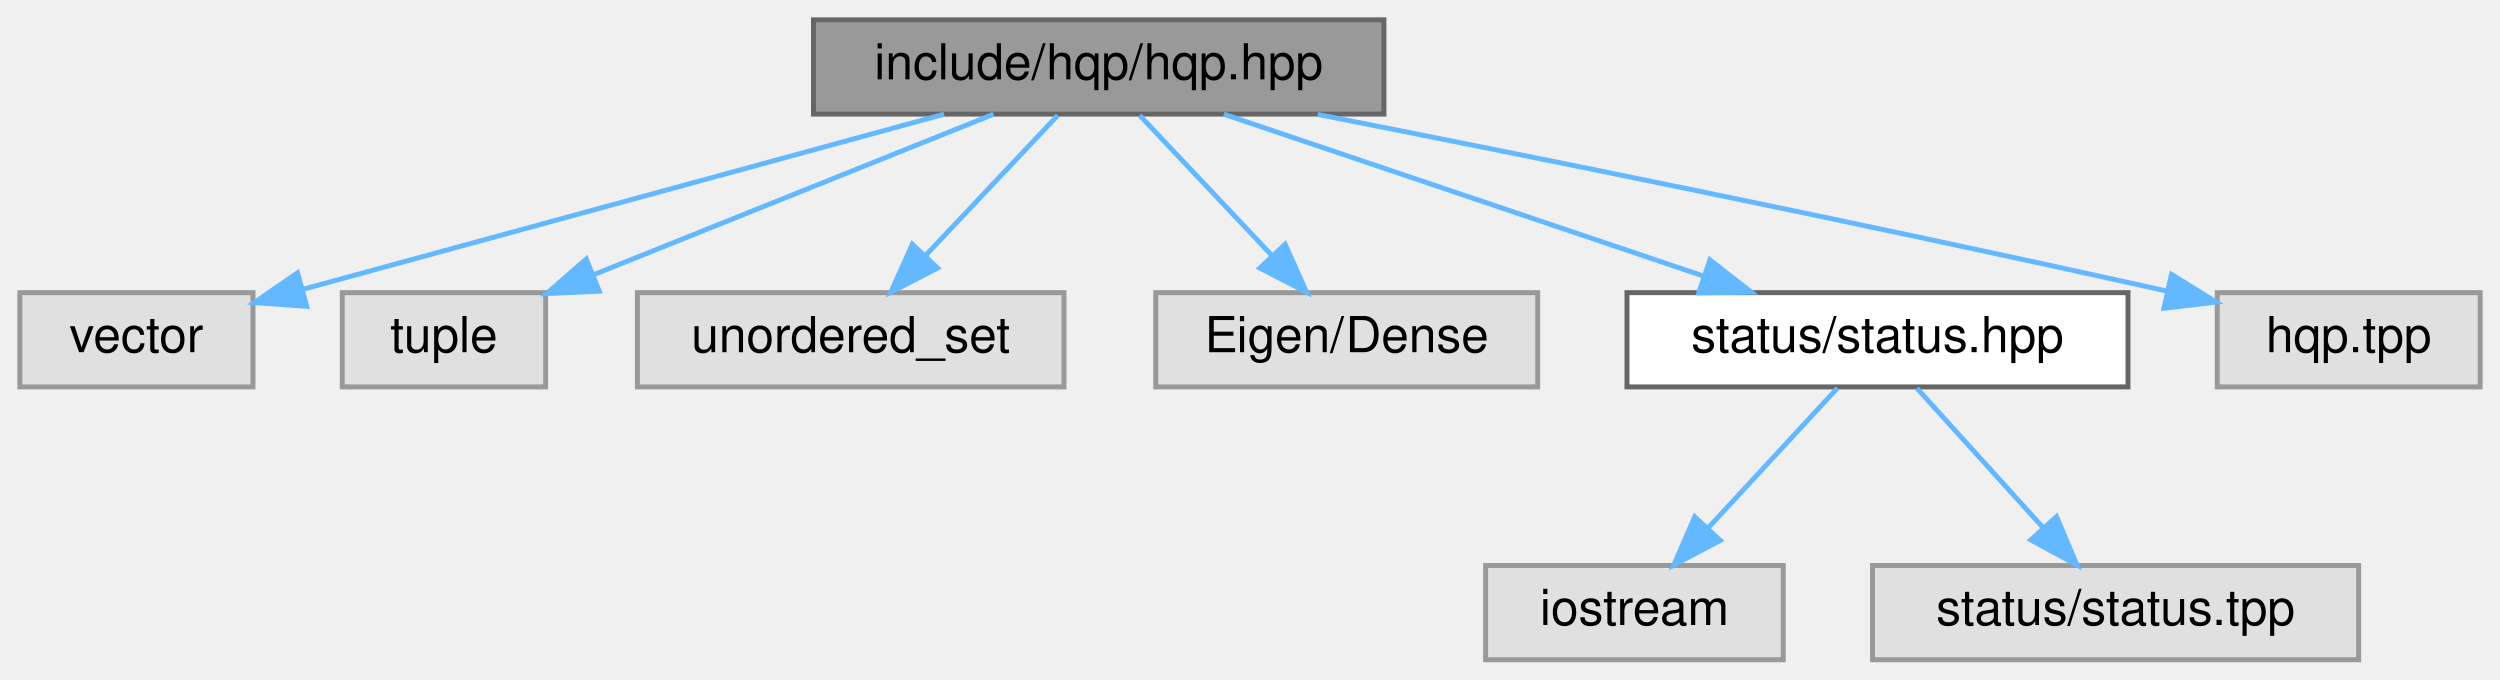
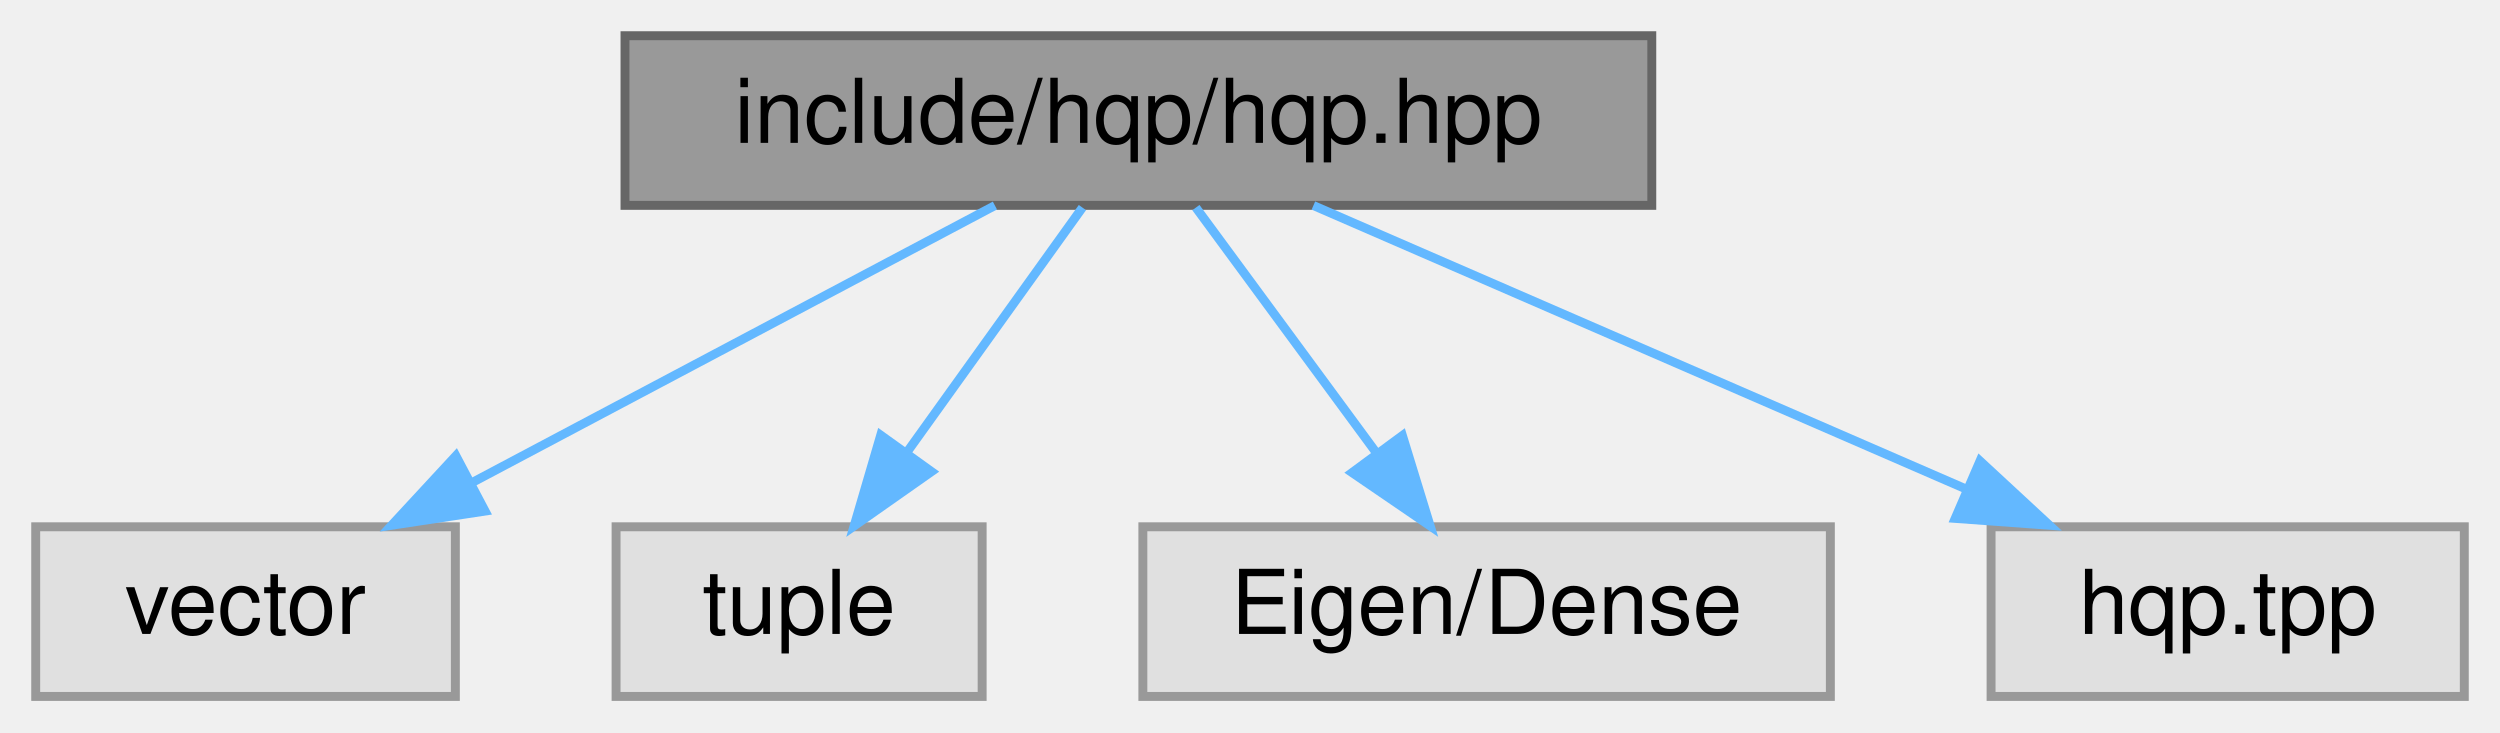
- <svg xmlns="http://www.w3.org/2000/svg" xmlns:xlink="http://www.w3.org/1999/xlink" width="504pt" height="137pt" viewBox="0.00 0.00 504.00 137.00">
-   <g id="graph0" class="graph" transform="scale(1 1) rotate(0) translate(4 133)">
+ <svg xmlns="http://www.w3.org/2000/svg" xmlns:xlink="http://www.w3.org/1999/xlink" width="280pt" height="82pt" viewBox="0.00 0.00 280.00 82.00">
+   <g id="graph0" class="graph" transform="scale(1 1) rotate(0) translate(4 78)">
    <g id="node1" class="node">
      <g id="a_node1">
        <a xlink:title="Main interface for the HQP (Hierarchical Quadratic Programming) solver.">
-           <polygon fill="#999999" stroke="#666666" points="275,-129 160,-129 160,-110 275,-110 275,-129" />
-           <text text-anchor="middle" x="217.5" y="-117" font-family="Helvetica,sans-Serif" font-size="10.00">include/hqp/hqp.hpp</text>
+           <polygon fill="#999999" stroke="#666666" points="181,-74 66,-74 66,-55 181,-55 181,-74" />
+           <text text-anchor="middle" x="123.5" y="-62" font-family="Helvetica,sans-Serif" font-size="10.00">include/hqp/hqp.hpp</text>
        </a>
      </g>
    </g>
    <g id="node2" class="node">
      <g id="a_node2">
        <a xlink:title=" ">
-           <polygon fill="#e0e0e0" stroke="#999999" points="47,-74 0,-74 0,-55 47,-55 47,-74" />
-           <text text-anchor="middle" x="23.5" y="-62" font-family="Helvetica,sans-Serif" font-size="10.00">vector</text>
+           <polygon fill="#e0e0e0" stroke="#999999" points="47,-19 0,-19 0,0 47,0 47,-19" />
+           <text text-anchor="middle" x="23.5" y="-7" font-family="Helvetica,sans-Serif" font-size="10.00">vector</text>
        </a>
      </g>
    </g>
    <g id="edge1" class="edge">
-       <path fill="none" stroke="#63b8ff" d="M186.33,-109.98C150.89,-100.3 93.25,-84.56 56.9,-74.63" />
-       <polygon fill="#63b8ff" stroke="#63b8ff" points="57.82,-71.25 47.25,-71.99 55.98,-78 57.82,-71.25" />
+       <path fill="none" stroke="#63b8ff" d="M107.43,-54.98C91.64,-46.61 67.28,-33.7 48.87,-23.95" />
+       <polygon fill="#63b8ff" stroke="#63b8ff" points="50.33,-20.76 39.86,-19.17 47.06,-26.95 50.33,-20.76" />
    </g>
    <g id="node3" class="node">
      <g id="a_node3">
        <a xlink:title=" ">
-           <polygon fill="#e0e0e0" stroke="#999999" points="106,-74 65,-74 65,-55 106,-55 106,-74" />
-           <text text-anchor="middle" x="85.5" y="-62" font-family="Helvetica,sans-Serif" font-size="10.00">tuple</text>
+           <polygon fill="#e0e0e0" stroke="#999999" points="106,-19 65,-19 65,0 106,0 106,-19" />
+           <text text-anchor="middle" x="85.5" y="-7" font-family="Helvetica,sans-Serif" font-size="10.00">tuple</text>
        </a>
      </g>
    </g>
    <g id="edge2" class="edge">
-       <path fill="none" stroke="#63b8ff" d="M196.29,-109.98C174.51,-101.24 140.42,-87.55 115.8,-77.67" />
-       <polygon fill="#63b8ff" stroke="#63b8ff" points="116.8,-74.3 106.22,-73.82 114.2,-80.79 116.8,-74.3" />
+       <path fill="none" stroke="#63b8ff" d="M117.23,-54.75C111.91,-47.34 104.14,-36.5 97.62,-27.41" />
+       <polygon fill="#63b8ff" stroke="#63b8ff" points="100.33,-25.18 91.66,-19.09 94.64,-29.26 100.33,-25.18" />
    </g>
    <g id="node4" class="node">
      <g id="a_node4">
        <a xlink:title=" ">
-           <polygon fill="#e0e0e0" stroke="#999999" points="210.5,-74 124.5,-74 124.5,-55 210.5,-55 210.5,-74" />
-           <text text-anchor="middle" x="167.5" y="-62" font-family="Helvetica,sans-Serif" font-size="10.00">unordered_set</text>
+           <polygon fill="#e0e0e0" stroke="#999999" points="201,-19 124,-19 124,0 201,0 201,-19" />
+           <text text-anchor="middle" x="162.5" y="-7" font-family="Helvetica,sans-Serif" font-size="10.00">Eigen/Dense</text>
        </a>
      </g>
    </g>
    <g id="edge3" class="edge">
-       <path fill="none" stroke="#63b8ff" d="M209.24,-109.75C202.04,-102.11 191.39,-90.82 182.65,-81.56" />
-       <polygon fill="#63b8ff" stroke="#63b8ff" points="185.01,-78.96 175.6,-74.09 179.92,-83.76 185.01,-78.96" />
+       <path fill="none" stroke="#63b8ff" d="M129.94,-54.75C135.39,-47.34 143.36,-36.5 150.06,-27.41" />
+       <polygon fill="#63b8ff" stroke="#63b8ff" points="153.07,-29.22 156.18,-19.09 147.43,-25.07 153.07,-29.22" />
    </g>
    <g id="node5" class="node">
      <g id="a_node5">
        <a xlink:title=" ">
-           <polygon fill="#e0e0e0" stroke="#999999" points="306,-74 229,-74 229,-55 306,-55 306,-74" />
-           <text text-anchor="middle" x="267.5" y="-62" font-family="Helvetica,sans-Serif" font-size="10.00">Eigen/Dense</text>
+           <polygon fill="#e0e0e0" stroke="#999999" points="272,-19 219,-19 219,0 272,0 272,-19" />
+           <text text-anchor="middle" x="245.5" y="-7" font-family="Helvetica,sans-Serif" font-size="10.00">hqp.tpp</text>
        </a>
      </g>
    </g>
    <g id="edge4" class="edge">
-       <path fill="none" stroke="#63b8ff" d="M225.76,-109.75C232.96,-102.11 243.61,-90.82 252.35,-81.56" />
-       <polygon fill="#63b8ff" stroke="#63b8ff" points="255.08,-83.76 259.4,-74.09 249.99,-78.96 255.08,-83.76" />
-     </g>
-     <g id="node6" class="node">
-       <g id="a_node6">
-         <a xlink:href="status_8hpp.html" target="_top" xlink:title=" ">
-           <polygon fill="white" stroke="#666666" points="425,-74 324,-74 324,-55 425,-55 425,-74" />
-           <text text-anchor="middle" x="374.5" y="-62" font-family="Helvetica,sans-Serif" font-size="10.00">status/status.hpp</text>
-         </a>
-       </g>
-     </g>
-     <g id="edge5" class="edge">
-       <path fill="none" stroke="#63b8ff" d="M242.72,-109.98C268.86,-101.16 309.9,-87.31 339.23,-77.41" />
-       <polygon fill="#63b8ff" stroke="#63b8ff" points="340.72,-80.6 349.08,-74.08 338.48,-73.96 340.72,-80.6" />
-     </g>
-     <g id="node9" class="node">
-       <g id="a_node9">
-         <a xlink:title=" ">
-           <polygon fill="#e0e0e0" stroke="#999999" points="496,-74 443,-74 443,-55 496,-55 496,-74" />
-           <text text-anchor="middle" x="469.5" y="-62" font-family="Helvetica,sans-Serif" font-size="10.00">hqp.tpp</text>
-         </a>
-       </g>
-     </g>
-     <g id="edge8" class="edge">
-       <path fill="none" stroke="#63b8ff" d="M261.65,-109.93C303.43,-101.71 368.13,-88.71 432.81,-74.32" />
-       <polygon fill="#63b8ff" stroke="#63b8ff" points="433.77,-77.69 442.77,-72.1 432.25,-70.86 433.77,-77.69" />
-     </g>
-     <g id="node7" class="node">
-       <g id="a_node7">
-         <a xlink:title=" ">
-           <polygon fill="#e0e0e0" stroke="#999999" points="355.5,-19 295.5,-19 295.5,0 355.5,0 355.5,-19" />
-           <text text-anchor="middle" x="325.5" y="-7" font-family="Helvetica,sans-Serif" font-size="10.00">iostream</text>
-         </a>
-       </g>
-     </g>
-     <g id="edge6" class="edge">
-       <path fill="none" stroke="#63b8ff" d="M366.41,-54.75C359.34,-47.11 348.91,-35.82 340.35,-26.56" />
-       <polygon fill="#63b8ff" stroke="#63b8ff" points="342.8,-24.06 333.44,-19.09 337.66,-28.81 342.8,-24.06" />
-     </g>
-     <g id="node8" class="node">
-       <g id="a_node8">
-         <a xlink:title=" ">
-           <polygon fill="#e0e0e0" stroke="#999999" points="471.5,-19 373.5,-19 373.5,0 471.5,0 471.5,-19" />
-           <text text-anchor="middle" x="422.5" y="-7" font-family="Helvetica,sans-Serif" font-size="10.00">status/status.tpp</text>
-         </a>
-       </g>
-     </g>
-     <g id="edge7" class="edge">
-       <path fill="none" stroke="#63b8ff" d="M382.43,-54.75C389.35,-47.11 399.57,-35.82 407.95,-26.56" />
-       <polygon fill="#63b8ff" stroke="#63b8ff" points="410.6,-28.85 414.72,-19.09 405.41,-24.15 410.6,-28.85" />
+       <path fill="none" stroke="#63b8ff" d="M143.1,-54.98C162.82,-46.42 193.45,-33.11 216.08,-23.28" />
+       <polygon fill="#63b8ff" stroke="#63b8ff" points="217.76,-26.37 225.54,-19.17 214.98,-19.94 217.76,-26.37" />
    </g>
  </g>
</svg>
